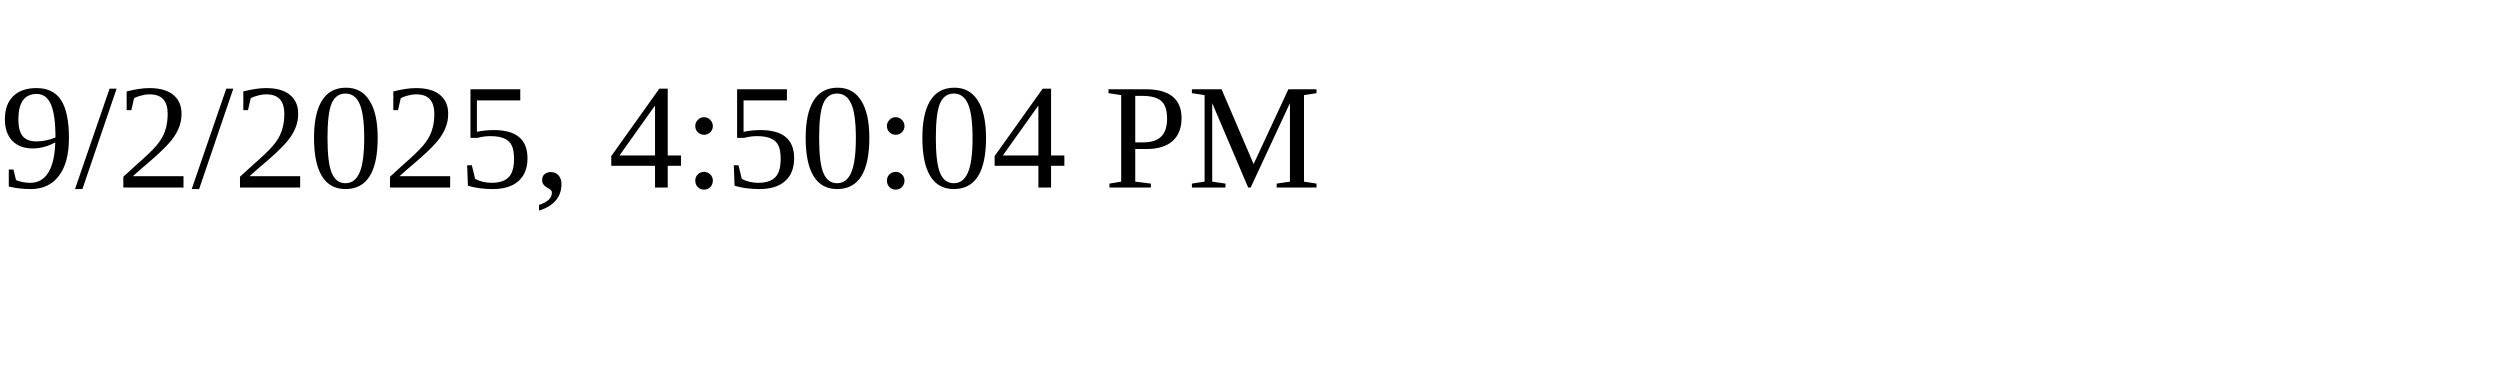
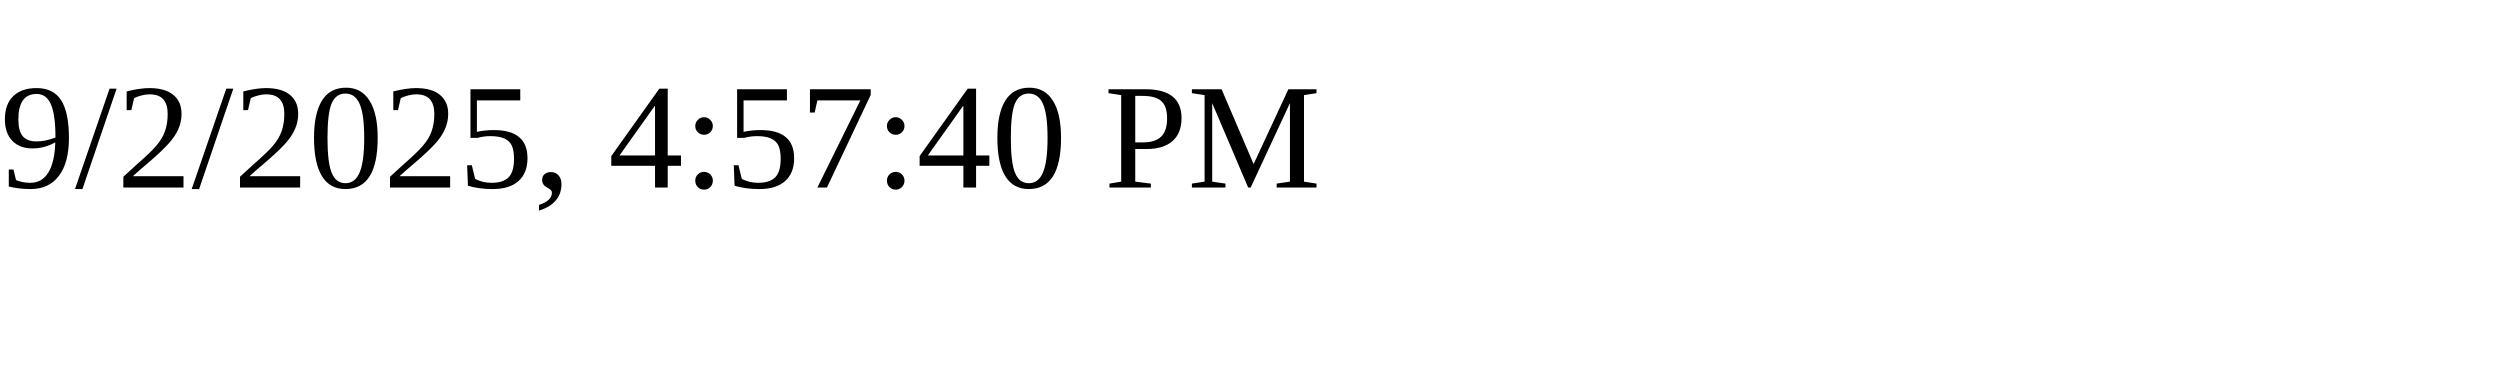
<svg xmlns="http://www.w3.org/2000/svg" height="30" width="200">
-   <text x="0" y="15">9/2/2025, 4:50:04 PM</text>
+   <text x="0" y="15">9/2/2025, 4:57:40 PM</text>
</svg>
